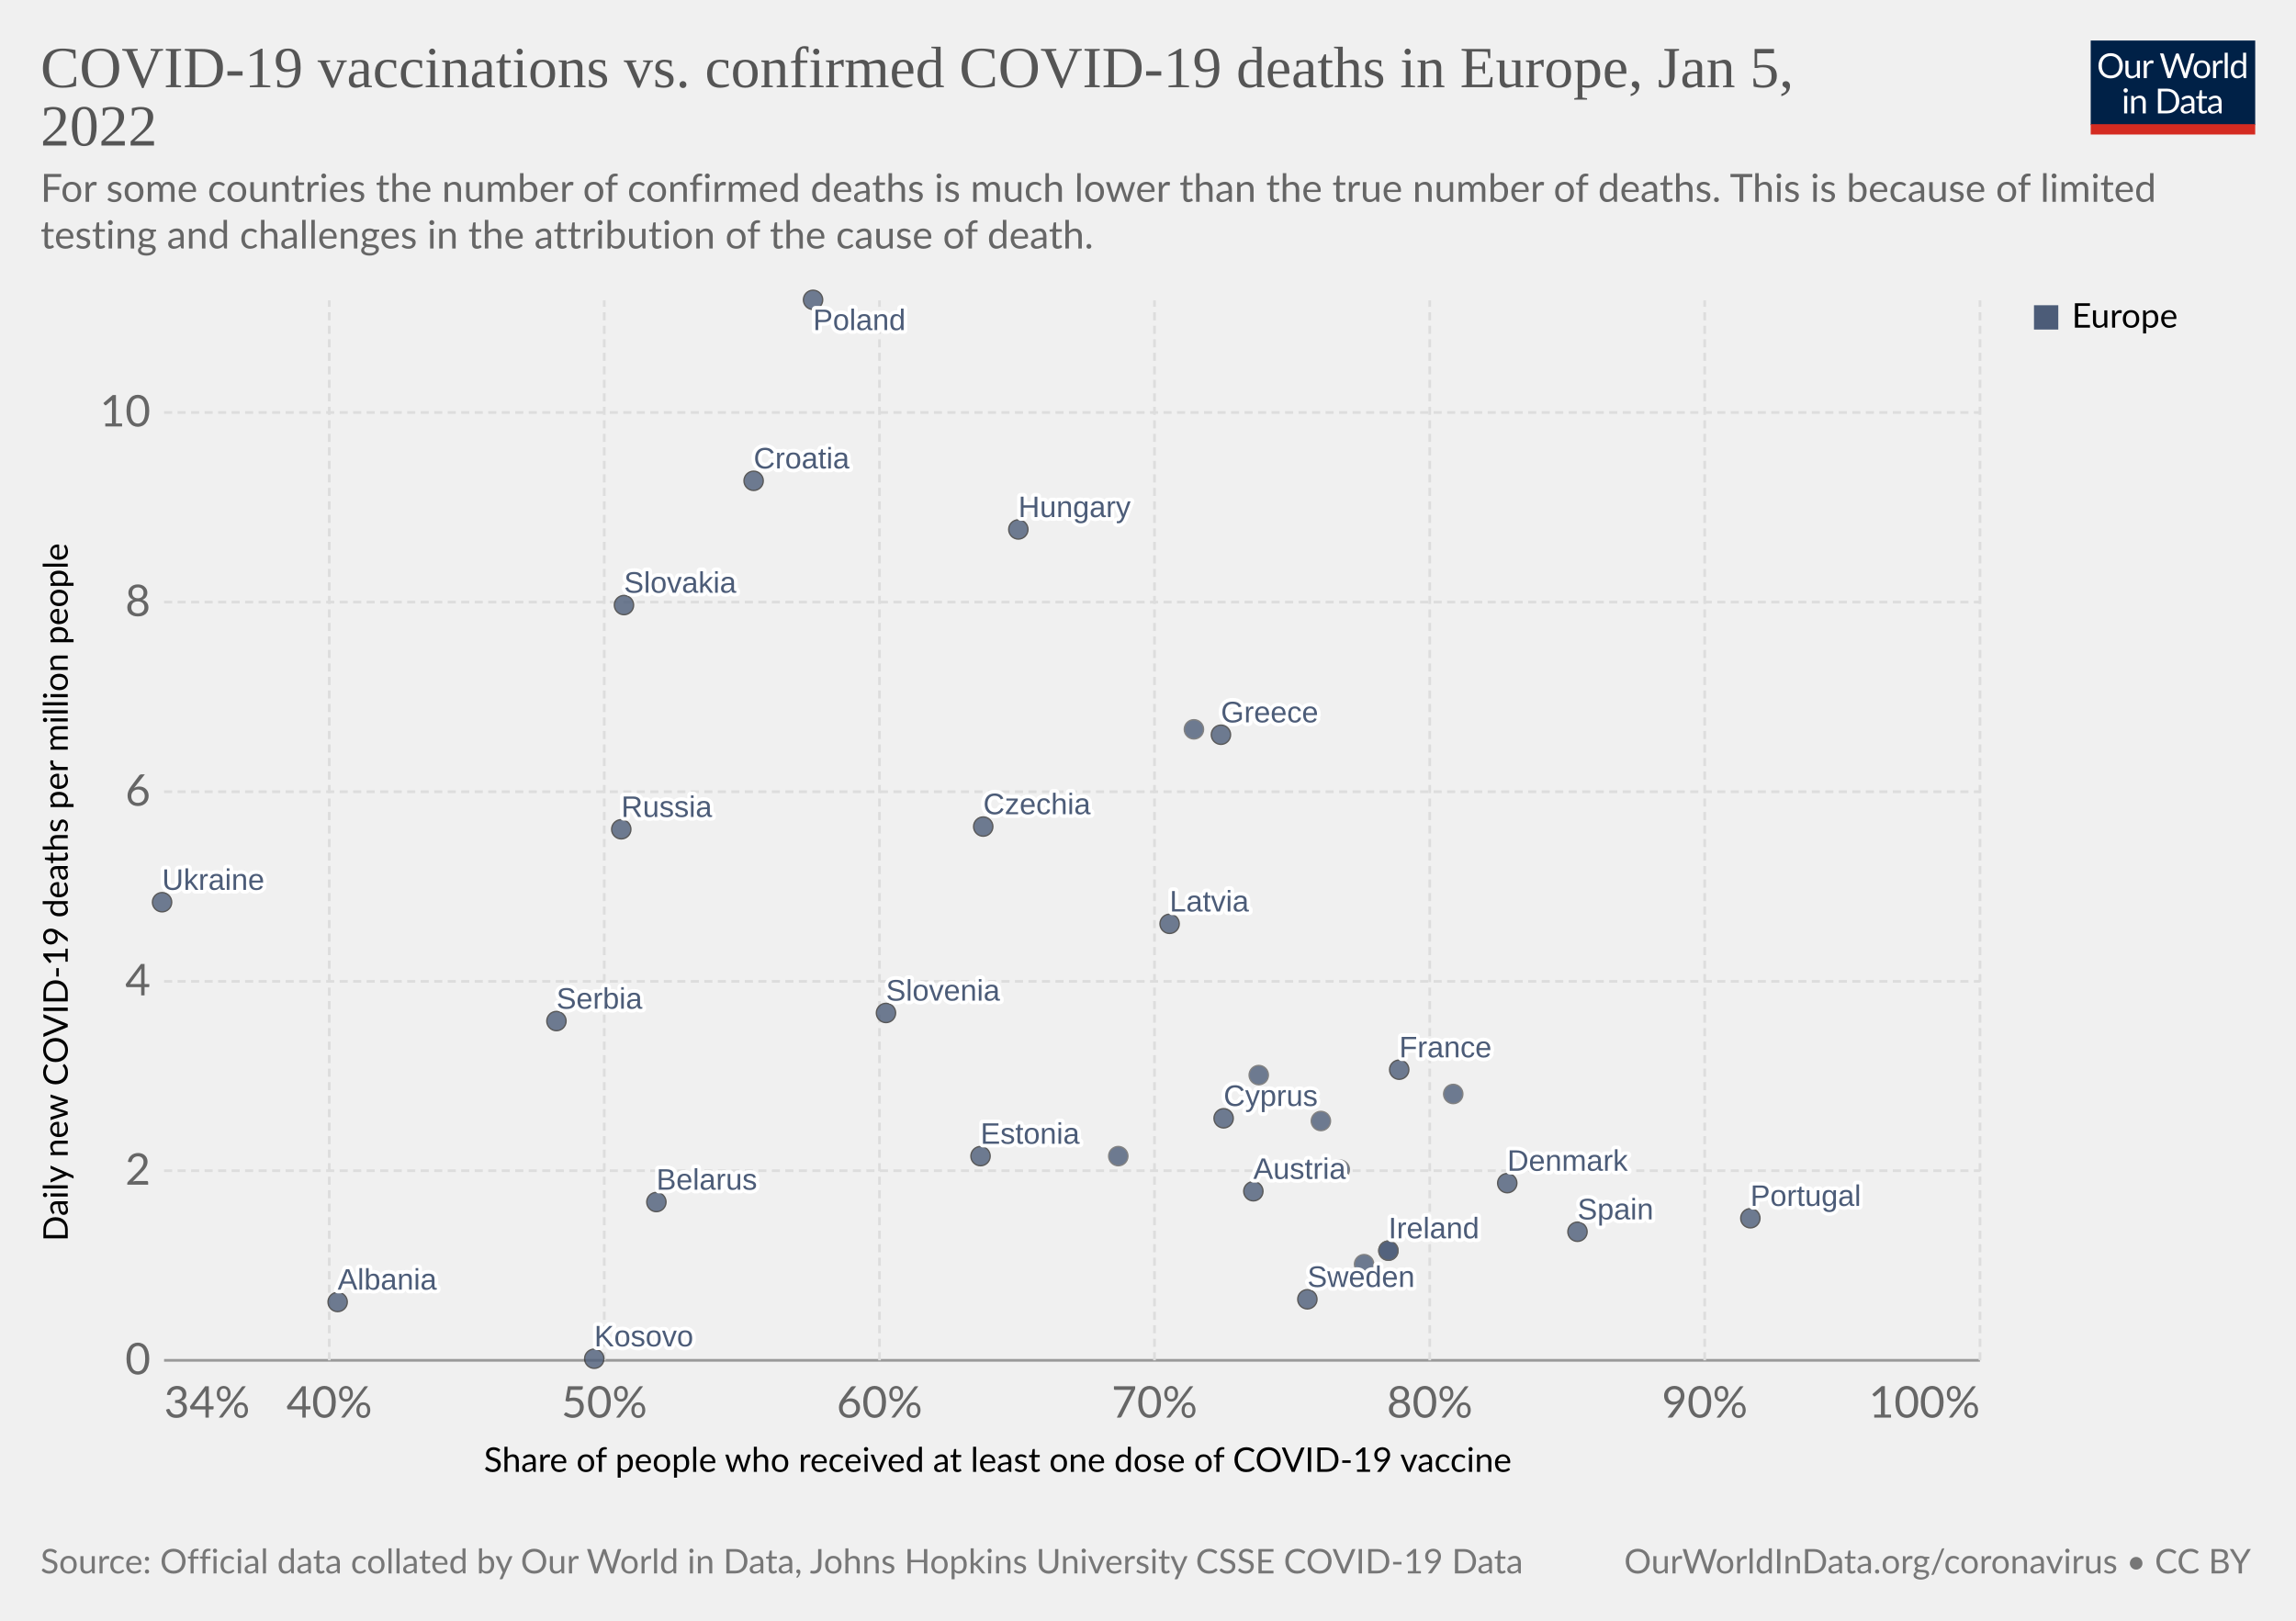
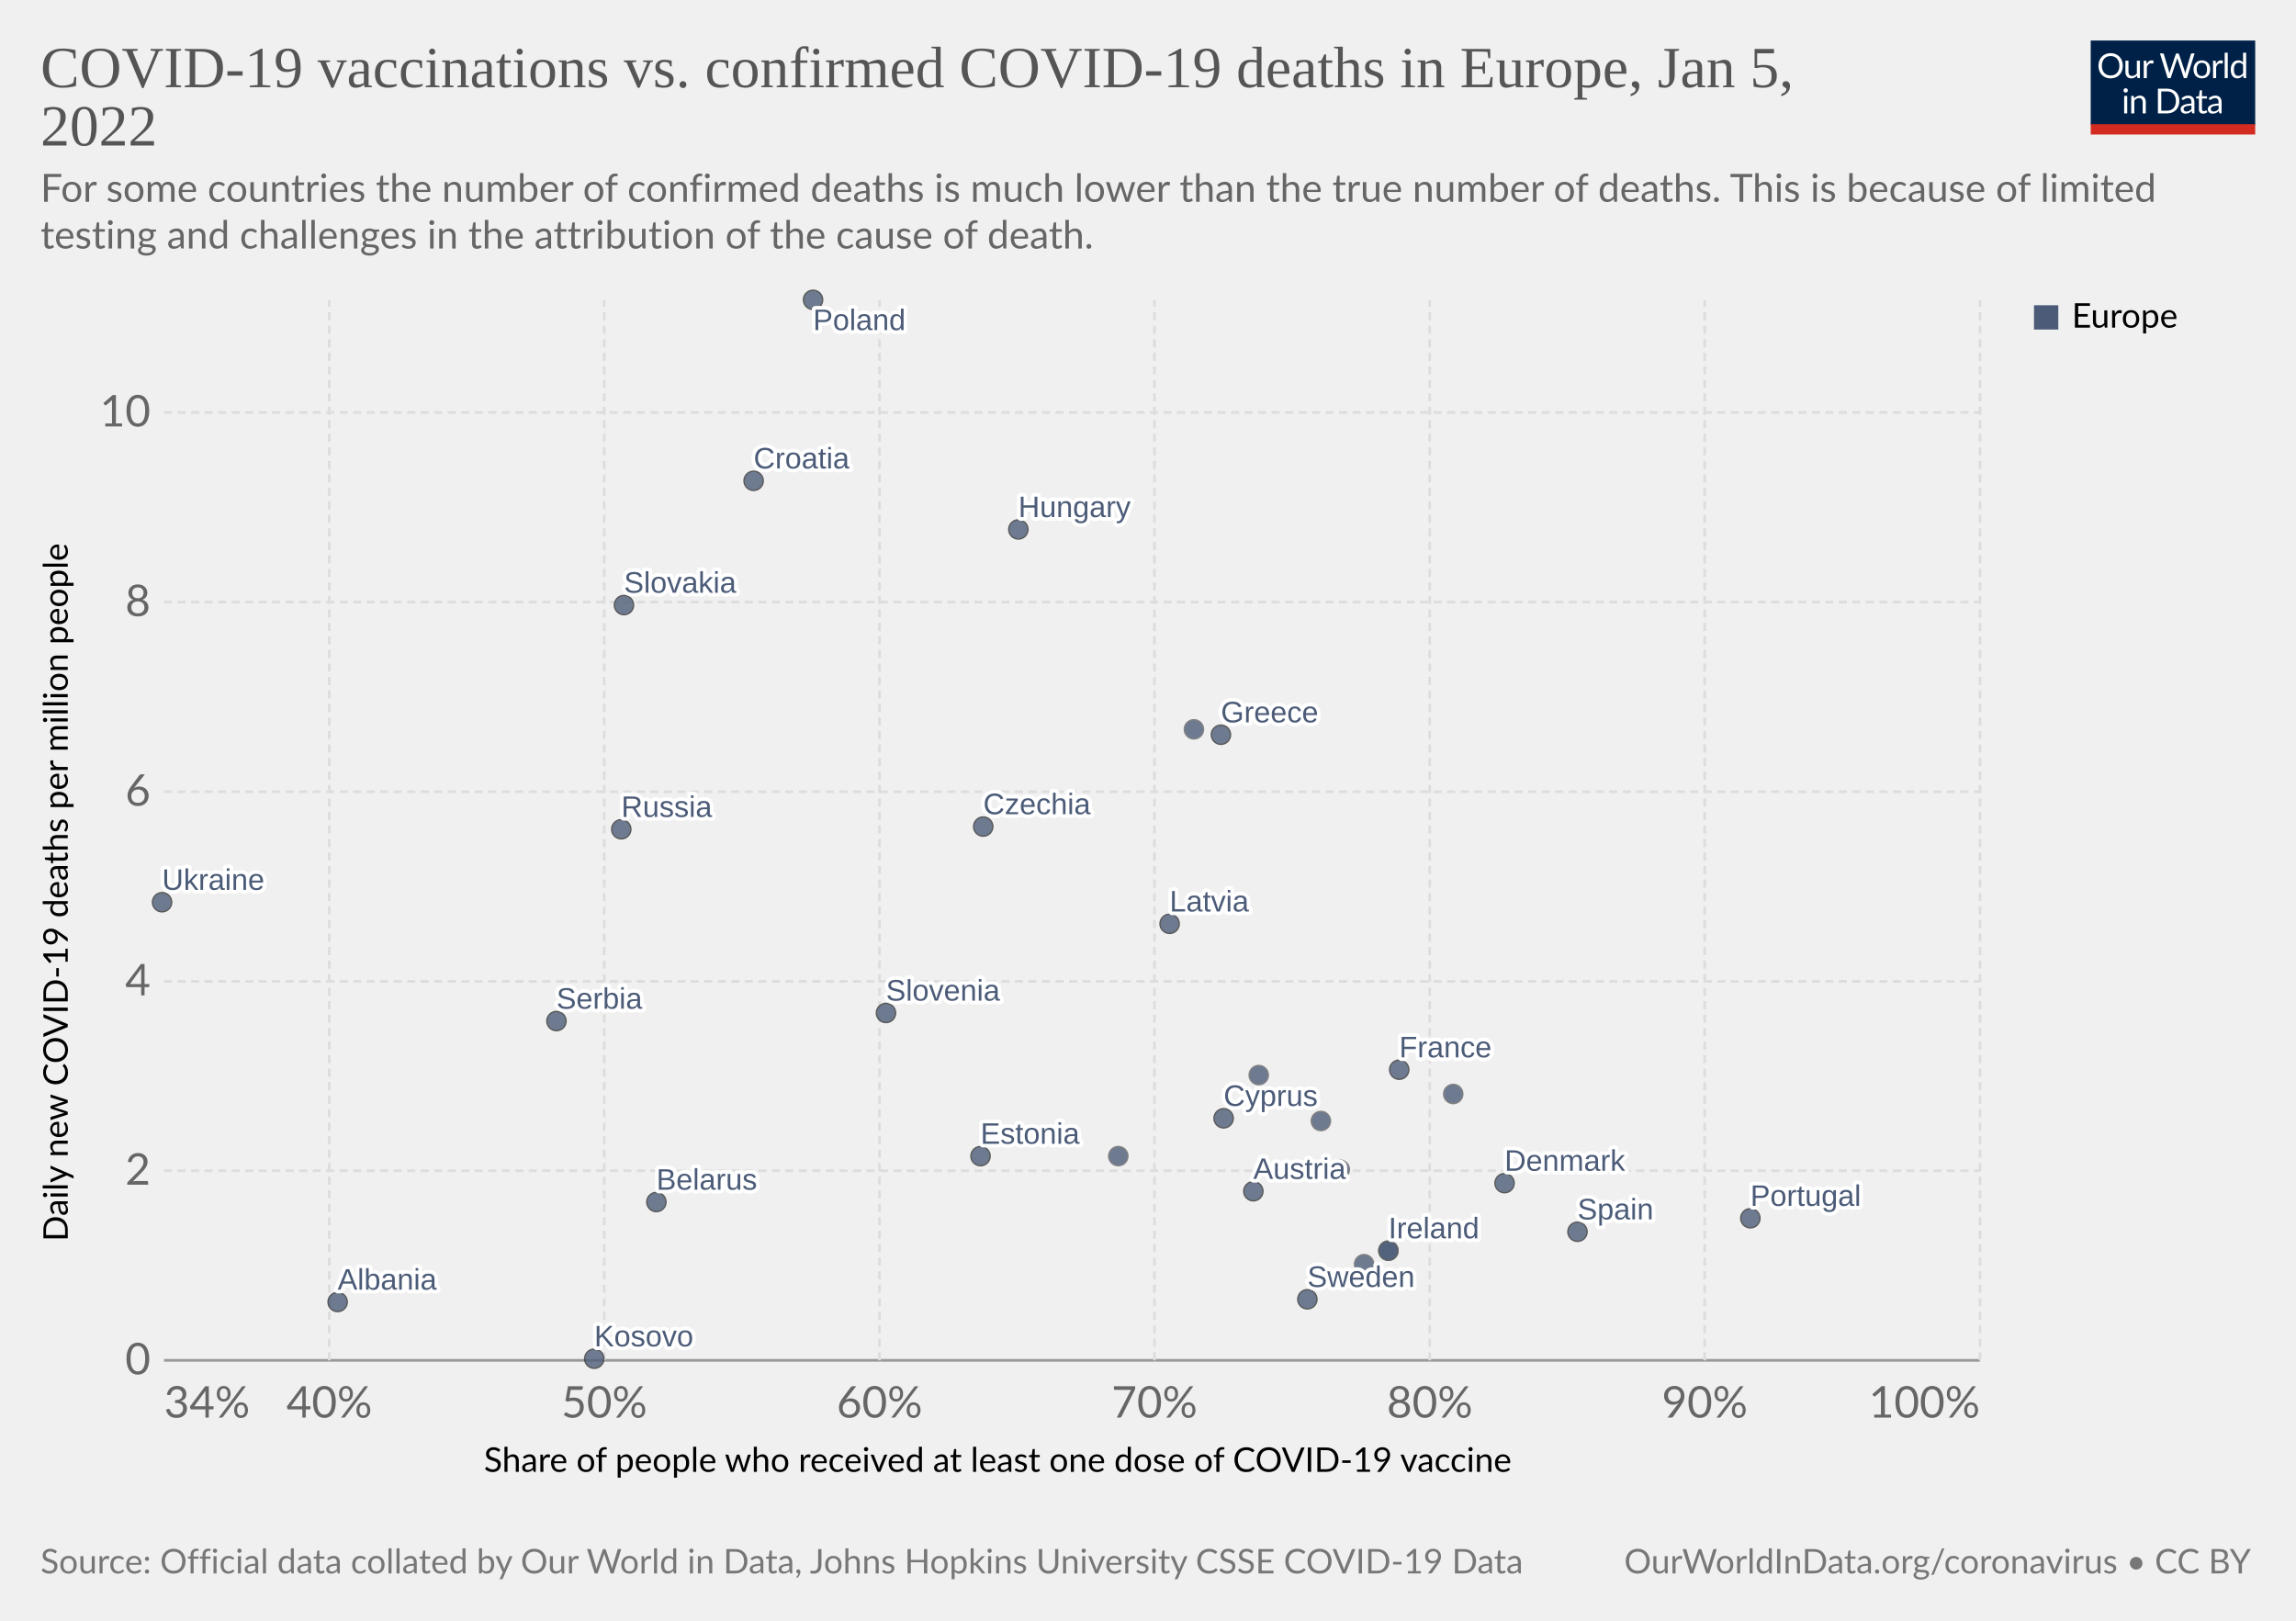
<svg xmlns="http://www.w3.org/2000/svg" version="1.1" style="font-family:Lato,'Helvetica Neue',Helvetica,Arial,sans-serif;font-size:18px;background-color:#fff;text-rendering:geometricPrecision;-webkit-font-smoothing:antialiased" width="850" height="600" viewBox="0 0 850 600">
  <g class="HeaderView">
    <g transform="matrix(.29 0 0 .29 774 15)">
      <svg className="owidLog" width="210" height="120" viewBox="0 0 210 120" fill="none">
        <g clip-path="url(#a)">
          <path d="M0 0h210v107.89H0V0z" fill="#002147" />
          <path d="M40.98 32.25c0 2.36-.38 4.53-1.12 6.51a14.26 14.26 0 0 1-8.1 8.4c-1.9.78-4.02 1.17-6.34 1.17a16.6 16.6 0 0 1-6.33-1.17 14.31 14.31 0 0 1-8.08-8.4 18.29 18.29 0 0 1-1.12-6.51c0-2.36.38-4.53 1.12-6.5.75-1.97 1.8-3.67 3.17-5.1a14.32 14.32 0 0 1 4.9-3.34c1.92-.8 4.03-1.19 6.34-1.19 2.32 0 4.43.4 6.34 1.19 1.92.8 3.56 1.9 4.93 3.34a14.87 14.87 0 0 1 3.17 5.1 18.1 18.1 0 0 1 1.12 6.5zm-4.38 0c0-1.94-.26-3.68-.8-5.22a10.91 10.91 0 0 0-2.24-3.89 9.68 9.68 0 0 0-3.52-2.46 11.95 11.95 0 0 0-4.62-.86c-1.68 0-3.21.28-4.6.86a9.88 9.88 0 0 0-3.54 2.46 10.91 10.91 0 0 0-2.24 3.9c-.53 1.53-.8 3.27-.8 5.2 0 1.94.27 3.68.8 5.22a11.17 11.17 0 0 0 2.24 3.9 10.01 10.01 0 0 0 3.55 2.44c1.38.56 2.9.83 4.6.83s3.24-.27 4.61-.83a9.8 9.8 0 0 0 3.52-2.44 11.17 11.17 0 0 0 2.25-3.9c.53-1.54.8-3.28.8-5.21zm26.22-6.54V48H60.5c-.56 0-.9-.27-1.05-.81l-.31-2.4a12.45 12.45 0 0 1-3.26 2.6c-1.2.64-2.58.96-4.13.96-1.22 0-2.3-.2-3.24-.6a6.52 6.52 0 0 1-2.33-1.7 7.37 7.37 0 0 1-1.43-2.67c-.3-1.04-.46-2.2-.46-3.45V25.7h3.91v14.22c0 1.68.38 2.99 1.15 3.91.77.93 1.96 1.39 3.54 1.39 1.16 0 2.24-.27 3.23-.82a10.42 10.42 0 0 0 2.8-2.28V25.7h3.91zm8.61 4.47a9.94 9.94 0 0 1 2.6-3.56 5.64 5.64 0 0 1 3.76-1.3c.47 0 .92.05 1.34.15.44.1.83.27 1.17.49l-.3 2.92c-.09.37-.3.55-.66.55-.2 0-.5-.04-.9-.13a6.21 6.21 0 0 0-3.24.18 4.23 4.23 0 0 0-1.47.92c-.42.4-.81.9-1.17 1.5-.33.58-.64 1.26-.92 2.02V48H67.7V25.71h2.25c.42 0 .72.08.88.25.16.16.27.44.33.83l.26 3.39zm61.16-13.7L122.75 48h-3.82l-7.99-24.05a21.95 21.95 0 0 1-.42-1.58 38.36 38.36 0 0 1-.44 1.58L102.05 48h-3.83L88.4 16.47h3.54c.38 0 .7.1.95.29.26.2.43.43.5.73l6.52 21.9.28 1.28.29 1.46.3-1.46.38-1.27 7.41-21.91c.1-.25.26-.48.51-.69.27-.22.58-.33.95-.33h1.23c.38 0 .69.1.92.29a1.77 1.77 0 0 1 .53.73l7.4 21.9a28.4 28.4 0 0 1 .68 2.62 29.52 29.52 0 0 1 .52-2.61l6.54-21.91a1.31 1.31 0 0 1 .48-.7c.27-.21.58-.32.95-.32h3.32zm9.35 8.88c1.63 0 3.1.27 4.4.82a9.43 9.43 0 0 1 5.46 5.94c.5 1.4.74 2.98.74 4.73 0 1.76-.25 3.34-.74 4.75a9.43 9.43 0 0 1-5.46 5.92c-1.3.52-2.77.79-4.4.79-1.64 0-3.12-.27-4.44-.8a9.42 9.42 0 0 1-3.35-2.3c-.92-1-1.63-2.2-2.13-3.61-.49-1.41-.73-3-.73-4.75s.24-3.33.73-4.73c.5-1.43 1.2-2.64 2.13-3.63a9.4 9.4 0 0 1 3.35-2.31c1.32-.55 2.8-.82 4.44-.82zm0 19.89c2.2 0 3.84-.73 4.93-2.2 1.08-1.48 1.63-3.54 1.63-6.18 0-2.66-.55-4.72-1.63-6.2-1.09-1.49-2.73-2.23-4.93-2.23-1.12 0-2.09.2-2.93.57a5.71 5.71 0 0 0-2.06 1.65 7.5 7.5 0 0 0-1.24 2.67c-.26 1.04-.4 2.22-.4 3.54 0 2.64.55 4.7 1.64 6.18 1.1 1.47 2.76 2.2 4.99 2.2zm17.97-15.07a9.94 9.94 0 0 1 2.6-3.56 5.64 5.64 0 0 1 3.76-1.3c.47 0 .91.05 1.34.15.44.1.83.27 1.16.49l-.28 2.92c-.09.37-.31.55-.66.55-.2 0-.5-.04-.9-.13a6.2 6.2 0 0 0-3.24.18 4.23 4.23 0 0 0-1.47.92c-.43.4-.82.9-1.17 1.5a13.1 13.1 0 0 0-.92 2.02V48h-3.94V25.71h2.24c.43 0 .72.08.88.25.17.16.28.44.33.83l.27 3.39zm15.04-14.59V48h-3.92V15.6h3.92zm19.55 15.43a6.22 6.22 0 0 0-2.38-2.05 6.7 6.7 0 0 0-2.86-.6c-2.07 0-3.66.75-4.77 2.23-1.12 1.48-1.68 3.6-1.68 6.33 0 1.46.13 2.7.38 3.74a7.29 7.29 0 0 0 1.1 2.56 4.35 4.35 0 0 0 1.78 1.45c.7.3 1.5.46 2.4.46 1.29 0 2.41-.3 3.36-.88a9.6 9.6 0 0 0 2.67-2.49V31.02zm3.91-15.43V48h-2.33c-.56 0-.9-.27-1.06-.81l-.35-2.71a12.13 12.13 0 0 1-3.25 2.77 8.28 8.28 0 0 1-4.23 1.06 7.31 7.31 0 0 1-6.14-2.9c-.73-.96-1.3-2.15-1.69-3.57a18.35 18.35 0 0 1 .07-9.48 11.29 11.29 0 0 1 1.89-3.7 8.7 8.7 0 0 1 7.06-3.34 7.96 7.96 0 0 1 6.12 2.62V15.59h3.91zM46.61 70.71V93H42.7V70.71h3.91zm.84-7c0 .39-.08.75-.24 1.09a2.81 2.81 0 0 1-1.52 1.47 2.67 2.67 0 0 1-2.16 0 2.9 2.9 0 0 1-1.45-1.47 2.67 2.67 0 0 1 0-2.16c.15-.35.35-.65.6-.9.25-.27.53-.47.85-.62a2.67 2.67 0 0 1 2.16 0c.35.15.65.35.9.62.27.25.47.55.62.9.16.34.24.7.24 1.08zm7.97 10.24c.49-.54 1-1.04 1.54-1.48a9.85 9.85 0 0 1 3.66-1.84 8.96 8.96 0 0 1 5.43.35c.94.4 1.72.97 2.33 1.71a7.36 7.36 0 0 1 1.43 2.67c.32 1.04.49 2.19.49 3.45V93h-3.94V78.81c0-1.69-.4-3-1.17-3.92-.76-.93-1.93-1.4-3.5-1.4a6.6 6.6 0 0 0-3.25.83c-1 .56-1.92 1.31-2.77 2.27V93h-3.94V70.71h2.35c.56 0 .9.28 1.04.82l.3 2.42zm57.7 3.3c0 2.36-.37 4.5-1.11 6.44a14.3 14.3 0 0 1-3.17 4.98 14.1 14.1 0 0 1-4.93 3.2c-1.9.76-4.02 1.13-6.33 1.13H85.8V61.47h11.77c2.31 0 4.42.39 6.33 1.15a13.8 13.8 0 0 1 8.1 8.18 17.75 17.75 0 0 1 1.12 6.45zm-4.37 0c0-1.94-.26-3.67-.8-5.2a10.94 10.94 0 0 0-2.23-3.87 9.57 9.57 0 0 0-3.53-2.42 12.23 12.23 0 0 0-4.61-.83h-7.5v24.62h7.5c1.7 0 3.24-.28 4.61-.84a9.7 9.7 0 0 0 3.53-2.4 10.94 10.94 0 0 0 2.24-3.87c.53-1.53.8-3.26.8-5.2zm19.8 5.72c-1.8.06-3.34.2-4.62.44-1.26.22-2.3.51-3.1.88-.8.36-1.37.8-1.74 1.3-.35.5-.53 1.05-.53 1.67 0 .58.1 1.1.3 1.52a3 3 0 0 0 .76 1.05c.34.27.73.46 1.17.6a6.13 6.13 0 0 0 1.45.17 7.28 7.28 0 0 0 3.5-.81 11.95 11.95 0 0 0 2.82-2.2v-4.62zm-12.65-9.11a12.73 12.73 0 0 1 3.98-2.66c1.43-.59 3-.88 4.73-.88 1.25 0 2.36.2 3.33.61a6.81 6.81 0 0 1 3.94 4.38c.33 1.04.5 2.19.5 3.43V93h-1.74a1.8 1.8 0 0 1-.88-.18c-.2-.13-.36-.38-.48-.74l-.44-2.12-1.72 1.46a9.48 9.48 0 0 1-3.74 1.7c-.69.15-1.46.23-2.3.23-.87 0-1.69-.12-2.45-.35a5.34 5.34 0 0 1-3.34-2.93 6.64 6.64 0 0 1-.49-2.64c0-.88.25-1.72.73-2.53a6.33 6.33 0 0 1 2.35-2.17c1.09-.63 2.5-1.15 4.25-1.54 1.75-.41 3.89-.65 6.42-.7v-1.75c0-1.73-.37-3.03-1.12-3.91-.75-.9-1.84-1.34-3.28-1.34-.97 0-1.78.12-2.44.37-.64.23-1.2.5-1.7.81l-1.23.82c-.33.23-.67.35-1 .35-.27 0-.5-.07-.69-.2a2.1 2.1 0 0 1-.48-.53l-.7-1.25zm27.67 19.5c-1.76 0-3.12-.5-4.07-1.48-.94-.98-1.41-2.4-1.41-4.25V74h-2.68a.9.9 0 0 1-.6-.2c-.16-.14-.24-.36-.24-.66v-1.56l3.65-.46.9-6.89a.9.9 0 0 1 .29-.52.88.88 0 0 1 .62-.22H142v7.67h6.44V74H142v13.38c0 .94.22 1.63.68 2.09.45.45 1.04.68 1.76.68a3.21 3.21 0 0 0 1.85-.53l.55-.35c.16-.12.3-.18.41-.18.2 0 .4.13.55.38l1.15 1.87a7.45 7.45 0 0 1-2.44 1.5 8.53 8.53 0 0 1-2.95.52zm19.68-10.4c-1.8.07-3.34.21-4.62.45-1.26.22-2.3.51-3.1.88-.8.36-1.37.8-1.74 1.3-.35.5-.53 1.05-.53 1.67 0 .58.1 1.1.3 1.52a2.9 2.9 0 0 0 .76 1.05c.34.27.73.46 1.17.6a6.13 6.13 0 0 0 1.45.17 7.3 7.3 0 0 0 3.5-.81 12.04 12.04 0 0 0 2.82-2.2v-4.62zm-12.65-9.1a12.72 12.72 0 0 1 3.99-2.66c1.42-.59 3-.88 4.72-.88 1.25 0 2.36.2 3.33.61a6.81 6.81 0 0 1 3.94 4.38c.33 1.04.5 2.19.5 3.43V93h-1.74a1.8 1.8 0 0 1-.88-.18c-.2-.13-.36-.38-.48-.74l-.44-2.12-1.72 1.46a9.48 9.48 0 0 1-3.74 1.7c-.69.15-1.46.23-2.3.23-.87 0-1.69-.12-2.45-.35a5.33 5.33 0 0 1-3.34-2.93 6.62 6.62 0 0 1-.49-2.64c0-.88.25-1.72.73-2.53a6.33 6.33 0 0 1 2.35-2.17c1.09-.63 2.5-1.15 4.25-1.54a31.2 31.2 0 0 1 6.42-.7v-1.75c0-1.73-.37-3.03-1.12-3.91-.75-.9-1.84-1.34-3.28-1.34-.97 0-1.78.12-2.44.37-.64.23-1.2.5-1.7.81l-1.22.82c-.34.23-.68.35-1.02.35-.26 0-.49-.07-.68-.2a1.88 1.88 0 0 1-.48-.53l-.7-1.25zM40.98 32.25c0 2.36-.38 4.53-1.12 6.51a14.26 14.26 0 0 1-8.1 8.4c-1.9.78-4.02 1.17-6.34 1.17a16.6 16.6 0 0 1-6.33-1.17 14.31 14.31 0 0 1-8.08-8.4 18.29 18.29 0 0 1-1.12-6.51c0-2.36.38-4.53 1.12-6.5.75-1.97 1.8-3.67 3.17-5.1a14.32 14.32 0 0 1 4.9-3.34c1.92-.8 4.03-1.19 6.34-1.19 2.32 0 4.43.4 6.34 1.19 1.92.8 3.56 1.9 4.93 3.34a14.87 14.87 0 0 1 3.17 5.1 18.1 18.1 0 0 1 1.12 6.5zm-4.38 0c0-1.94-.26-3.68-.8-5.22a10.91 10.91 0 0 0-2.24-3.89 9.68 9.68 0 0 0-3.52-2.46 11.95 11.95 0 0 0-4.62-.86c-1.68 0-3.21.28-4.6.86a9.88 9.88 0 0 0-3.54 2.46 10.91 10.91 0 0 0-2.24 3.9c-.53 1.53-.8 3.27-.8 5.2 0 1.94.27 3.68.8 5.22a11.17 11.17 0 0 0 2.24 3.9 10.01 10.01 0 0 0 3.55 2.44c1.38.56 2.9.83 4.6.83s3.24-.27 4.61-.83a9.8 9.8 0 0 0 3.52-2.44 11.17 11.17 0 0 0 2.25-3.9c.53-1.54.8-3.28.8-5.21zm26.22-6.54V48H60.5c-.56 0-.9-.27-1.05-.81l-.31-2.4a12.45 12.45 0 0 1-3.26 2.6c-1.2.64-2.58.96-4.13.96-1.22 0-2.3-.2-3.24-.6a6.52 6.52 0 0 1-2.33-1.7 7.37 7.37 0 0 1-1.43-2.67c-.3-1.04-.46-2.2-.46-3.45V25.7h3.91v14.22c0 1.68.38 2.99 1.15 3.91.77.93 1.96 1.39 3.54 1.39 1.16 0 2.24-.27 3.23-.82a10.42 10.42 0 0 0 2.8-2.28V25.7h3.91zm8.61 4.47a9.94 9.94 0 0 1 2.6-3.56 5.64 5.64 0 0 1 3.76-1.3c.47 0 .92.05 1.34.15.44.1.83.27 1.17.49l-.3 2.92c-.09.37-.3.55-.66.55-.2 0-.5-.04-.9-.13a6.21 6.21 0 0 0-3.24.18 4.23 4.23 0 0 0-1.47.92c-.42.4-.81.9-1.17 1.5-.33.58-.64 1.26-.92 2.02V48H67.7V25.71h2.25c.42 0 .72.08.88.25.16.16.27.44.33.83l.26 3.39zm61.16-13.7L122.75 48h-3.82l-7.99-24.05a21.95 21.95 0 0 1-.42-1.58 38.36 38.36 0 0 1-.44 1.58L102.05 48h-3.83L88.4 16.47h3.54c.38 0 .7.1.95.29.26.2.43.43.5.73l6.52 21.9.28 1.28.29 1.46.3-1.46.38-1.27 7.41-21.91c.1-.25.26-.48.51-.69.27-.22.58-.33.95-.33h1.23c.38 0 .69.1.92.29a1.77 1.77 0 0 1 .53.73l7.4 21.9a28.4 28.4 0 0 1 .68 2.62 29.52 29.52 0 0 1 .52-2.61l6.54-21.91a1.31 1.31 0 0 1 .48-.7c.27-.21.58-.32.95-.32h3.32zm9.35 8.88c1.63 0 3.1.27 4.4.82a9.43 9.43 0 0 1 5.46 5.94c.5 1.4.74 2.98.74 4.73 0 1.76-.25 3.34-.74 4.75a9.43 9.43 0 0 1-5.46 5.92c-1.3.52-2.77.79-4.4.79-1.64 0-3.12-.27-4.44-.8a9.42 9.42 0 0 1-3.35-2.3c-.92-1-1.63-2.2-2.13-3.61-.49-1.41-.73-3-.73-4.75s.24-3.33.73-4.73c.5-1.43 1.2-2.64 2.13-3.63a9.4 9.4 0 0 1 3.35-2.31c1.32-.55 2.8-.82 4.44-.82zm0 19.89c2.2 0 3.84-.73 4.93-2.2 1.08-1.48 1.63-3.54 1.63-6.18 0-2.66-.55-4.72-1.63-6.2-1.09-1.49-2.73-2.23-4.93-2.23-1.12 0-2.09.2-2.93.57a5.71 5.71 0 0 0-2.06 1.65 7.5 7.5 0 0 0-1.24 2.67c-.26 1.04-.4 2.22-.4 3.54 0 2.64.55 4.7 1.64 6.18 1.1 1.47 2.76 2.2 4.99 2.2zm17.97-15.07a9.94 9.94 0 0 1 2.6-3.56 5.64 5.64 0 0 1 3.76-1.3c.47 0 .91.05 1.34.15.44.1.83.27 1.16.49l-.28 2.92c-.09.37-.31.55-.66.55-.2 0-.5-.04-.9-.13a6.2 6.2 0 0 0-3.24.18 4.23 4.23 0 0 0-1.47.92c-.43.4-.82.9-1.17 1.5a13.1 13.1 0 0 0-.92 2.02V48h-3.94V25.71h2.24c.43 0 .72.08.88.25.17.16.28.44.33.83l.27 3.39zm15.04-14.59V48h-3.92V15.6h3.92zm19.55 15.43a6.22 6.22 0 0 0-2.38-2.05 6.7 6.7 0 0 0-2.86-.6c-2.07 0-3.66.75-4.77 2.23-1.12 1.48-1.68 3.6-1.68 6.33 0 1.46.13 2.7.38 3.74a7.29 7.29 0 0 0 1.1 2.56 4.35 4.35 0 0 0 1.78 1.45c.7.3 1.5.46 2.4.46 1.29 0 2.41-.3 3.36-.88a9.6 9.6 0 0 0 2.67-2.49V31.02zm3.91-15.43V48h-2.33c-.56 0-.9-.27-1.06-.81l-.35-2.71a12.13 12.13 0 0 1-3.25 2.77 8.28 8.28 0 0 1-4.23 1.06 7.31 7.31 0 0 1-6.14-2.9c-.73-.96-1.3-2.15-1.69-3.57a18.35 18.35 0 0 1 .07-9.48 11.29 11.29 0 0 1 1.89-3.7 8.7 8.7 0 0 1 7.06-3.34 7.96 7.96 0 0 1 6.12 2.62V15.59h3.91zM46.61 70.71V93H42.7V70.71h3.91zm.84-7c0 .39-.08.75-.24 1.09a2.81 2.81 0 0 1-1.52 1.47 2.67 2.67 0 0 1-2.16 0 2.9 2.9 0 0 1-1.45-1.47 2.67 2.67 0 0 1 0-2.16c.15-.35.35-.65.6-.9.25-.27.53-.47.85-.62a2.67 2.67 0 0 1 2.16 0c.35.15.65.35.9.62.27.25.47.55.62.9.16.34.24.7.24 1.08zm7.97 10.24c.49-.54 1-1.04 1.54-1.48a9.85 9.85 0 0 1 3.66-1.84 8.96 8.96 0 0 1 5.43.35c.94.4 1.72.97 2.33 1.71a7.36 7.36 0 0 1 1.43 2.67c.32 1.04.49 2.19.49 3.45V93h-3.94V78.81c0-1.69-.4-3-1.17-3.92-.76-.93-1.93-1.4-3.5-1.4a6.6 6.6 0 0 0-3.25.83c-1 .56-1.92 1.31-2.77 2.27V93h-3.94V70.71h2.35c.56 0 .9.28 1.04.82l.3 2.42zm57.7 3.3c0 2.36-.37 4.5-1.11 6.44a14.3 14.3 0 0 1-3.17 4.98 14.1 14.1 0 0 1-4.93 3.2c-1.9.76-4.02 1.13-6.33 1.13H85.8V61.47h11.77c2.31 0 4.42.39 6.33 1.15a13.8 13.8 0 0 1 8.1 8.18 17.75 17.75 0 0 1 1.12 6.45zm-4.37 0c0-1.94-.26-3.67-.8-5.2a10.94 10.94 0 0 0-2.23-3.87 9.57 9.57 0 0 0-3.53-2.42 12.23 12.23 0 0 0-4.61-.83h-7.5v24.62h7.5c1.7 0 3.24-.28 4.61-.84a9.7 9.7 0 0 0 3.53-2.4 10.94 10.94 0 0 0 2.24-3.87c.53-1.53.8-3.26.8-5.2zm19.8 5.72c-1.8.06-3.34.2-4.62.44-1.26.22-2.3.51-3.1.88-.8.36-1.37.8-1.74 1.3-.35.5-.53 1.05-.53 1.67 0 .58.1 1.1.3 1.52a3 3 0 0 0 .76 1.05c.34.27.73.46 1.17.6a6.13 6.13 0 0 0 1.45.17 7.28 7.28 0 0 0 3.5-.81 11.95 11.95 0 0 0 2.82-2.2v-4.62zm-12.65-9.11a12.73 12.73 0 0 1 3.98-2.66c1.43-.59 3-.88 4.73-.88 1.25 0 2.36.2 3.33.61a6.81 6.81 0 0 1 3.94 4.38c.33 1.04.5 2.19.5 3.43V93h-1.74a1.8 1.8 0 0 1-.88-.18c-.2-.13-.36-.38-.48-.74l-.44-2.12-1.72 1.46a9.48 9.48 0 0 1-3.74 1.7c-.69.15-1.46.23-2.3.23-.87 0-1.69-.12-2.45-.35a5.34 5.34 0 0 1-3.34-2.93 6.64 6.64 0 0 1-.49-2.64c0-.88.25-1.72.73-2.53a6.33 6.33 0 0 1 2.35-2.17c1.09-.63 2.5-1.15 4.25-1.54 1.75-.41 3.89-.65 6.42-.7v-1.75c0-1.73-.37-3.03-1.12-3.91-.75-.9-1.84-1.34-3.28-1.34-.97 0-1.78.12-2.44.37-.64.23-1.2.5-1.7.81l-1.23.82c-.33.23-.67.35-1 .35-.27 0-.5-.07-.69-.2a2.1 2.1 0 0 1-.48-.53l-.7-1.25zm27.67 19.5c-1.76 0-3.12-.5-4.07-1.48-.94-.98-1.41-2.4-1.41-4.25V74h-2.68a.9.9 0 0 1-.6-.2c-.16-.14-.24-.36-.24-.66v-1.56l3.65-.46.9-6.89a.9.9 0 0 1 .29-.52.88.88 0 0 1 .62-.22H142v7.67h6.44V74H142v13.38c0 .94.22 1.63.68 2.09.45.45 1.04.68 1.76.68a3.21 3.21 0 0 0 1.85-.53l.55-.35c.16-.12.3-.18.41-.18.2 0 .4.13.55.38l1.15 1.87a7.45 7.45 0 0 1-2.44 1.5 8.53 8.53 0 0 1-2.95.52zm19.68-10.4c-1.8.07-3.34.21-4.62.45-1.26.22-2.3.51-3.1.88-.8.36-1.37.8-1.74 1.3-.35.5-.53 1.05-.53 1.67 0 .58.1 1.1.3 1.52a2.9 2.9 0 0 0 .76 1.05c.34.27.73.46 1.17.6a6.13 6.13 0 0 0 1.45.17 7.3 7.3 0 0 0 3.5-.81 12.04 12.04 0 0 0 2.82-2.2v-4.62zm-12.65-9.1a12.72 12.72 0 0 1 3.99-2.66c1.42-.59 3-.88 4.72-.88 1.25 0 2.36.2 3.33.61a6.81 6.81 0 0 1 3.94 4.38c.33 1.04.5 2.19.5 3.43V93h-1.74a1.8 1.8 0 0 1-.88-.18c-.2-.13-.36-.38-.48-.74l-.44-2.12-1.72 1.46a9.48 9.48 0 0 1-3.74 1.7c-.69.15-1.46.23-2.3.23-.87 0-1.69-.12-2.45-.35a5.33 5.33 0 0 1-3.34-2.93 6.62 6.62 0 0 1-.49-2.64c0-.88.25-1.72.73-2.53a6.33 6.33 0 0 1 2.35-2.17c1.09-.63 2.5-1.15 4.25-1.54a31.2 31.2 0 0 1 6.42-.7v-1.75c0-1.73-.37-3.03-1.12-3.91-.75-.9-1.84-1.34-3.28-1.34-.97 0-1.78.12-2.44.37-.64.23-1.2.5-1.7.81l-1.22.82c-.34.23-.68.35-1.02.35-.26 0-.49-.07-.68-.2a1.88 1.88 0 0 1-.48-.53l-.7-1.25zM40.98 32.25c0 2.36-.38 4.53-1.12 6.51a14.26 14.26 0 0 1-8.1 8.4c-1.9.78-4.02 1.17-6.34 1.17a16.6 16.6 0 0 1-6.33-1.17 14.31 14.31 0 0 1-8.08-8.4 18.29 18.29 0 0 1-1.12-6.51c0-2.36.38-4.53 1.12-6.5.75-1.97 1.8-3.67 3.17-5.1a14.32 14.32 0 0 1 4.9-3.34c1.92-.8 4.03-1.19 6.34-1.19 2.32 0 4.43.4 6.34 1.19 1.92.8 3.56 1.9 4.93 3.34a14.87 14.87 0 0 1 3.17 5.1 18.1 18.1 0 0 1 1.12 6.5zm-4.38 0c0-1.94-.26-3.68-.8-5.22a10.91 10.91 0 0 0-2.24-3.89 9.68 9.68 0 0 0-3.52-2.46 11.95 11.95 0 0 0-4.62-.86c-1.68 0-3.21.28-4.6.86a9.88 9.88 0 0 0-3.54 2.46 10.91 10.91 0 0 0-2.24 3.9c-.53 1.53-.8 3.27-.8 5.2 0 1.94.27 3.68.8 5.22a11.17 11.17 0 0 0 2.24 3.9 10.01 10.01 0 0 0 3.55 2.44c1.38.56 2.9.83 4.6.83s3.24-.27 4.61-.83a9.8 9.8 0 0 0 3.52-2.44 11.17 11.17 0 0 0 2.25-3.9c.53-1.54.8-3.28.8-5.21zm26.22-6.54V48H60.5c-.56 0-.9-.27-1.05-.81l-.31-2.4a12.45 12.45 0 0 1-3.26 2.6c-1.2.64-2.58.96-4.13.96-1.22 0-2.3-.2-3.24-.6a6.52 6.52 0 0 1-2.33-1.7 7.37 7.37 0 0 1-1.43-2.67c-.3-1.04-.46-2.2-.46-3.45V25.7h3.91v14.22c0 1.68.38 2.99 1.15 3.91.77.93 1.96 1.39 3.54 1.39 1.16 0 2.24-.27 3.23-.82a10.42 10.42 0 0 0 2.8-2.28V25.7h3.91zm8.61 4.47a9.94 9.94 0 0 1 2.6-3.56 5.64 5.64 0 0 1 3.76-1.3c.47 0 .92.05 1.34.15.44.1.83.27 1.17.49l-.3 2.92c-.09.37-.3.55-.66.55-.2 0-.5-.04-.9-.13a6.21 6.21 0 0 0-3.24.18 4.23 4.23 0 0 0-1.47.92c-.42.4-.81.9-1.17 1.5-.33.58-.64 1.26-.92 2.02V48H67.7V25.71h2.25c.42 0 .72.08.88.25.16.16.27.44.33.83l.26 3.39zm61.16-13.7L122.75 48h-3.82l-7.99-24.05a21.95 21.95 0 0 1-.42-1.58 38.36 38.36 0 0 1-.44 1.58L102.05 48h-3.83L88.4 16.47h3.54c.38 0 .7.1.95.29.26.2.43.43.5.73l6.52 21.9.28 1.28.29 1.46.3-1.46.38-1.27 7.41-21.91c.1-.25.26-.48.51-.69.27-.22.58-.33.95-.33h1.23c.38 0 .69.1.92.29a1.77 1.77 0 0 1 .53.73l7.4 21.9a28.4 28.4 0 0 1 .68 2.62 29.52 29.52 0 0 1 .52-2.61l6.54-21.91a1.31 1.31 0 0 1 .48-.7c.27-.21.58-.32.95-.32h3.32zm9.35 8.88c1.63 0 3.1.27 4.4.82a9.43 9.43 0 0 1 5.46 5.94c.5 1.4.74 2.98.74 4.73 0 1.76-.25 3.34-.74 4.75a9.43 9.43 0 0 1-5.46 5.92c-1.3.52-2.77.79-4.4.79-1.64 0-3.12-.27-4.44-.8a9.42 9.42 0 0 1-3.35-2.3c-.92-1-1.63-2.2-2.13-3.61-.49-1.41-.73-3-.73-4.75s.24-3.33.73-4.73c.5-1.43 1.2-2.64 2.13-3.63a9.4 9.4 0 0 1 3.35-2.31c1.32-.55 2.8-.82 4.44-.82zm0 19.89c2.2 0 3.84-.73 4.93-2.2 1.08-1.48 1.63-3.54 1.63-6.18 0-2.66-.55-4.72-1.63-6.2-1.09-1.49-2.73-2.23-4.93-2.23-1.12 0-2.09.2-2.93.57a5.71 5.71 0 0 0-2.06 1.65 7.5 7.5 0 0 0-1.24 2.67c-.26 1.04-.4 2.22-.4 3.54 0 2.64.55 4.7 1.64 6.18 1.1 1.47 2.76 2.2 4.99 2.2zm17.97-15.07a9.94 9.94 0 0 1 2.6-3.56 5.64 5.64 0 0 1 3.76-1.3c.47 0 .91.05 1.34.15.44.1.83.27 1.16.49l-.28 2.92c-.09.37-.31.55-.66.55-.2 0-.5-.04-.9-.13a6.2 6.2 0 0 0-3.24.18 4.23 4.23 0 0 0-1.47.92c-.43.4-.82.9-1.17 1.5a13.1 13.1 0 0 0-.92 2.02V48h-3.94V25.71h2.24c.43 0 .72.08.88.25.17.16.28.44.33.83l.27 3.39zm15.04-14.59V48h-3.92V15.6h3.92zm19.55 15.43a6.22 6.22 0 0 0-2.38-2.05 6.7 6.7 0 0 0-2.86-.6c-2.07 0-3.66.75-4.77 2.23-1.12 1.48-1.68 3.6-1.68 6.33 0 1.46.13 2.7.38 3.74a7.29 7.29 0 0 0 1.1 2.56 4.35 4.35 0 0 0 1.78 1.45c.7.3 1.5.46 2.4.46 1.29 0 2.41-.3 3.36-.88a9.6 9.6 0 0 0 2.67-2.49V31.02zm3.91-15.43V48h-2.33c-.56 0-.9-.27-1.06-.81l-.35-2.71a12.13 12.13 0 0 1-3.25 2.77 8.28 8.28 0 0 1-4.23 1.06 7.31 7.31 0 0 1-6.14-2.9c-.73-.96-1.3-2.15-1.69-3.57a18.35 18.35 0 0 1 .07-9.48 11.29 11.29 0 0 1 1.89-3.7 8.7 8.7 0 0 1 7.06-3.34 7.96 7.96 0 0 1 6.12 2.62V15.59h3.91zM46.61 70.71V93H42.7V70.71h3.91zm.84-7c0 .39-.08.75-.24 1.09a2.81 2.81 0 0 1-1.52 1.47 2.67 2.67 0 0 1-2.16 0 2.9 2.9 0 0 1-1.45-1.47 2.67 2.67 0 0 1 0-2.16c.15-.35.35-.65.6-.9.25-.27.53-.47.85-.62a2.67 2.67 0 0 1 2.16 0c.35.15.65.35.9.62.27.25.47.55.62.9.16.34.24.7.24 1.08zm7.97 10.24c.49-.54 1-1.04 1.54-1.48a9.85 9.85 0 0 1 3.66-1.84 8.96 8.96 0 0 1 5.43.35c.94.4 1.72.97 2.33 1.71a7.36 7.36 0 0 1 1.43 2.67c.32 1.04.49 2.19.49 3.45V93h-3.94V78.81c0-1.69-.4-3-1.17-3.92-.76-.93-1.93-1.4-3.5-1.4a6.6 6.6 0 0 0-3.25.83c-1 .56-1.92 1.31-2.77 2.27V93h-3.94V70.71h2.35c.56 0 .9.28 1.04.82l.3 2.42zm57.7 3.3c0 2.36-.37 4.5-1.11 6.44a14.3 14.3 0 0 1-3.17 4.98 14.1 14.1 0 0 1-4.93 3.2c-1.9.76-4.02 1.13-6.33 1.13H85.8V61.47h11.77c2.31 0 4.42.39 6.33 1.15a13.8 13.8 0 0 1 8.1 8.18 17.75 17.75 0 0 1 1.12 6.45zm-4.37 0c0-1.94-.26-3.67-.8-5.2a10.94 10.94 0 0 0-2.23-3.87 9.57 9.57 0 0 0-3.53-2.42 12.23 12.23 0 0 0-4.61-.83h-7.5v24.62h7.5c1.7 0 3.24-.28 4.61-.84a9.7 9.7 0 0 0 3.53-2.4 10.94 10.94 0 0 0 2.24-3.87c.53-1.53.8-3.26.8-5.2zm19.8 5.72c-1.8.06-3.34.2-4.62.44-1.26.22-2.3.51-3.1.88-.8.36-1.37.8-1.74 1.3-.35.5-.53 1.05-.53 1.67 0 .58.1 1.1.3 1.52a3 3 0 0 0 .76 1.05c.34.27.73.46 1.17.6a6.13 6.13 0 0 0 1.45.17 7.28 7.28 0 0 0 3.5-.81 11.95 11.95 0 0 0 2.82-2.2v-4.62zm-12.65-9.11a12.73 12.73 0 0 1 3.98-2.66c1.43-.59 3-.88 4.73-.88 1.25 0 2.36.2 3.33.61a6.81 6.81 0 0 1 3.94 4.38c.33 1.04.5 2.19.5 3.43V93h-1.74a1.8 1.8 0 0 1-.88-.18c-.2-.13-.36-.38-.48-.74l-.44-2.12-1.72 1.46a9.48 9.48 0 0 1-3.74 1.7c-.69.15-1.46.23-2.3.23-.87 0-1.69-.12-2.45-.35a5.34 5.34 0 0 1-3.34-2.93 6.64 6.64 0 0 1-.49-2.64c0-.88.25-1.72.73-2.53a6.33 6.33 0 0 1 2.35-2.17c1.09-.63 2.5-1.15 4.25-1.54 1.75-.41 3.89-.65 6.42-.7v-1.75c0-1.73-.37-3.03-1.12-3.91-.75-.9-1.84-1.34-3.28-1.34-.97 0-1.78.12-2.44.37-.64.23-1.2.5-1.7.81l-1.23.82c-.33.23-.67.35-1 .35-.27 0-.5-.07-.69-.2a2.1 2.1 0 0 1-.48-.53l-.7-1.25zm27.67 19.5c-1.76 0-3.12-.5-4.07-1.48-.94-.98-1.41-2.4-1.41-4.25V74h-2.68a.9.9 0 0 1-.6-.2c-.16-.14-.24-.36-.24-.66v-1.56l3.65-.46.9-6.89a.9.9 0 0 1 .29-.52.88.88 0 0 1 .62-.22H142v7.67h6.44V74H142v13.38c0 .94.22 1.63.68 2.09.45.45 1.04.68 1.76.68a3.21 3.21 0 0 0 1.85-.53l.55-.35c.16-.12.3-.18.41-.18.2 0 .4.13.55.38l1.15 1.87a7.45 7.45 0 0 1-2.44 1.5 8.53 8.53 0 0 1-2.95.52zm19.68-10.4c-1.8.07-3.34.21-4.62.45-1.26.22-2.3.51-3.1.88-.8.36-1.37.8-1.74 1.3-.35.5-.53 1.05-.53 1.67 0 .58.1 1.1.3 1.52a2.9 2.9 0 0 0 .76 1.05c.34.27.73.46 1.17.6a6.13 6.13 0 0 0 1.45.17 7.3 7.3 0 0 0 3.5-.81 12.04 12.04 0 0 0 2.82-2.2v-4.62zm-12.65-9.1a12.72 12.72 0 0 1 3.99-2.66c1.42-.59 3-.88 4.72-.88 1.25 0 2.36.2 3.33.61a6.81 6.81 0 0 1 3.94 4.38c.33 1.04.5 2.19.5 3.43V93h-1.74a1.8 1.8 0 0 1-.88-.18c-.2-.13-.36-.38-.48-.74l-.44-2.12-1.72 1.46a9.48 9.48 0 0 1-3.74 1.7c-.69.15-1.46.23-2.3.23-.87 0-1.69-.12-2.45-.35a5.33 5.33 0 0 1-3.34-2.93 6.62 6.62 0 0 1-.49-2.64c0-.88.25-1.72.73-2.53a6.33 6.33 0 0 1 2.35-2.17c1.09-.63 2.5-1.15 4.25-1.54a31.2 31.2 0 0 1 6.42-.7v-1.75c0-1.73-.37-3.03-1.12-3.91-.75-.9-1.84-1.34-3.28-1.34-.97 0-1.78.12-2.44.37-.64.23-1.2.5-1.7.81l-1.22.82c-.34.23-.68.35-1.02.35-.26 0-.49-.07-.68-.2a1.88 1.88 0 0 1-.48-.53l-.7-1.25z" fill="#fff" />
          <path fill="#D42B21" d="M0 106.79h210V120H0z" />
        </g>
        <defs>
          <clipPath id="a">
            <path fill="#fff" d="M0 0h210v120H0z" />
          </clipPath>
        </defs>
      </svg>
    </g>
    <a href="https://ourworldindata.org/grapher/covid-vaccination-one-dose-vs-covid-death-rate" style="font-family:&quot;Playfair Display&quot;,Georgia,&quot;Times New Roman&quot;,serif" target="_blank" rel="noopener">
      <text font-size="21.6" x="15" y="32.3" fill="#555">
        <tspan x="15" y="32.28">COVID-19 vaccinations vs. confirmed COVID-19 deaths in Europe, Jan 5,</tspan>
        <tspan x="15" y="53.88">2022</tspan>
      </text>
    </a>
    <text font-size="14.4" x="15" y="74.7" fill="#666">
      <tspan x="15" y="74.72">For some countries the number of confirmed deaths is much lower than the true number of deaths. This is because of limited</tspan>
      <tspan x="15" y="92">testing and challenges in the attribution of the cause of death.</tspan>
    </text>
  </g>
  <g class="ScatterPlot">
    <g class="DualAxisView">
      <g class="HorizontalAxis">
        <text font-size="12.6" x="179.1" y="544.9">
          <tspan x="179.14" y="544.88">Share of people who received at least one dose of COVID-19 vaccine</tspan>
        </text>
        <text x="60.74" y="524.8" fill="#666" text-anchor="start" font-size="16.2">34%</text>
        <text x="121.9" y="524.8" fill="#666" text-anchor="middle" font-size="16.2">40%</text>
        <text x="223.7" y="524.8" fill="#666" text-anchor="middle" font-size="16.2">50%</text>
        <text x="325.6" y="524.8" fill="#666" text-anchor="middle" font-size="16.2">60%</text>
        <text x="427.4" y="524.8" fill="#666" text-anchor="middle" font-size="16.2">70%</text>
        <text x="529.3" y="524.8" fill="#666" text-anchor="middle" font-size="16.2">80%</text>
        <text x="631.1" y="524.8" fill="#666" text-anchor="middle" font-size="16.2">90%</text>
        <text x="733" y="524.8" fill="#666" text-anchor="end" font-size="16.2">100%</text>
      </g>
      <g class="VerticalAxis">
        <text font-size="12.6" x="-459.6" y="25.1" transform="rotate(-90)">
          <tspan x="-459.58" y="25.08">Daily new COVID-19 deaths per million people</tspan>
        </text>
        <text x="55.74" y="503.6" dy=".32em" text-anchor="end" fill="#666" font-size="16.2">0</text>
        <text x="55.74" y="433.4" dy=".32em" text-anchor="end" fill="#666" font-size="16.2">2</text>
        <text x="55.74" y="363.3" dy=".32em" text-anchor="end" fill="#666" font-size="16.2">4</text>
        <text x="55.74" y="293.1" dy=".32em" text-anchor="end" fill="#666" font-size="16.2">6</text>
        <text x="55.74" y="222.9" dy=".32em" text-anchor="end" fill="#666" font-size="16.2">8</text>
        <text x="55.74" y="152.7" dy=".32em" text-anchor="end" fill="#666" font-size="16.2">10</text>
      </g>
      <g class="AxisGridLines horizontalLines">
        <path stroke="#999" d="M60.74 503.6H733" />
        <path stroke="#ddd" stroke-dasharray="3,2" d="M60.74 433.4H733M60.74 363.3H733M60.74 293.1H733M60.74 222.9H733M60.74 152.7H733" />
      </g>
      <g class="AxisGridLines verticalLines" stroke="#ddd" stroke-dasharray="3,2">
        <path d="M121.9 503.6V111.2M223.7 503.6V111.2M325.6 503.6V111.2M427.4 503.6V111.2M529.3 503.6V111.2M631.1 503.6V111.2M733 503.6V111.2" />
      </g>
    </g>
    <g class="PointsWithLabels clickable" clip-path="url(#b)" font-family="Arial, sans-serif">
      <path fill="rgba(255,255,255,0)" d="M60.74 111.2H733v392.4H60.74z" />
      <defs>
        <clipPath id="b">
          <path d="M50.74 101.2H743v412.4H50.74z" />
        </clipPath>
      </defs>
      <g class="key-Albania">
        <circle cx="125" cy="482" r="3.57" fill="#4C5C78" opacity=".8" stroke="#333" stroke-width=".5" />
      </g>
      <g class="key-Austria">
        <circle cx="464" cy="441" r="3.57" fill="#4C5C78" opacity=".8" stroke="#333" stroke-width=".5" />
      </g>
      <g class="key-Belarus">
        <circle cx="243" cy="445" r="3.57" fill="#4C5C78" opacity=".8" stroke="#333" stroke-width=".5" />
      </g>
      <g class="key-Belgium">
        <circle cx="496" cy="433" r="3.57" fill="#4C5C78" opacity=".8" stroke="#666" stroke-width=".5" />
      </g>
      <g class="key-Croatia">
        <circle cx="279" cy="178" r="3.57" fill="#4C5C78" opacity=".8" stroke="#333" stroke-width=".5" />
      </g>
      <g class="key-Cyprus">
        <circle cx="453" cy="414" r="3.57" fill="#4C5C78" opacity=".8" stroke="#333" stroke-width=".5" />
      </g>
      <g class="key-Czechia">
        <circle cx="364" cy="306" r="3.57" fill="#4C5C78" opacity=".8" stroke="#333" stroke-width=".5" />
      </g>
      <g class="key-Denmark">
-         <circle cx="558" cy="438" r="3.57" fill="#4C5C78" opacity=".8" stroke="#333" stroke-width=".5" />
+         <circle cx="557" cy="438" r="3.57" fill="#4C5C78" opacity=".8" stroke="#333" stroke-width=".5" />
      </g>
      <g class="key-Estonia">
        <circle cx="363" cy="428" r="3.57" fill="#4C5C78" opacity=".8" stroke="#333" stroke-width=".5" />
      </g>
      <g class="key-France">
        <circle cx="518" cy="396" r="3.57" fill="#4C5C78" opacity=".8" stroke="#333" stroke-width=".5" />
      </g>
      <g class="key-Germany">
        <circle cx="466" cy="398" r="3.57" fill="#4C5C78" opacity=".8" stroke="#666" stroke-width=".5" />
      </g>
      <g class="key-Greece">
        <circle cx="452" cy="272" r="3.57" fill="#4C5C78" opacity=".8" stroke="#333" stroke-width=".5" />
      </g>
      <g class="key-Hungary">
        <circle cx="377" cy="196" r="3.57" fill="#4C5C78" opacity=".8" stroke="#333" stroke-width=".5" />
      </g>
      <g class="key-Ireland">
        <circle cx="514" cy="463" r="3.57" fill="#4C5C78" opacity=".8" stroke="#333" stroke-width=".5" />
      </g>
      <g class="key-Italy">
        <circle cx="538" cy="405" r="3.57" fill="#4C5C78" opacity=".8" stroke="#666" stroke-width=".5" />
      </g>
      <g class="key-Kosovo">
        <circle cx="220" cy="503" r="3.57" fill="#4C5C78" opacity=".8" stroke="#333" stroke-width=".5" />
      </g>
      <g class="key-Latvia">
        <circle cx="433" cy="342" r="3.57" fill="#4C5C78" opacity=".8" stroke="#333" stroke-width=".5" />
      </g>
      <g class="key-Lithuania">
        <circle cx="442" cy="270" r="3.57" fill="#4C5C78" opacity=".8" stroke="#666" stroke-width=".5" />
      </g>
      <g class="key-Netherlands">
        <circle cx="505" cy="468" r="3.57" fill="#4C5C78" opacity=".8" stroke="#666" stroke-width=".5" />
      </g>
      <g class="key-Norway">
        <circle cx="514" cy="463" r="3.57" fill="#4C5C78" opacity=".8" stroke="#666" stroke-width=".5" />
      </g>
      <g class="key-Poland">
        <circle cx="301" cy="111" r="3.57" fill="#4C5C78" opacity=".8" stroke="#333" stroke-width=".5" />
      </g>
      <g class="key-Portugal">
        <circle cx="648" cy="451" r="3.57" fill="#4C5C78" opacity=".8" stroke="#333" stroke-width=".5" />
      </g>
      <g class="key-Russia">
        <circle cx="230" cy="307" r="3.57" fill="#4C5C78" opacity=".8" stroke="#333" stroke-width=".5" />
      </g>
      <g class="key-Serbia">
        <circle cx="206" cy="378" r="3.57" fill="#4C5C78" opacity=".8" stroke="#333" stroke-width=".5" />
      </g>
      <g class="key-Slovakia">
        <circle cx="231" cy="224" r="3.57" fill="#4C5C78" opacity=".8" stroke="#333" stroke-width=".5" />
      </g>
      <g class="key-Slovenia">
        <circle cx="328" cy="375" r="3.57" fill="#4C5C78" opacity=".8" stroke="#333" stroke-width=".5" />
      </g>
      <g class="key-Spain">
        <circle cx="584" cy="456" r="3.57" fill="#4C5C78" opacity=".8" stroke="#333" stroke-width=".5" />
      </g>
      <g class="key-Sweden">
        <circle cx="484" cy="481" r="3.57" fill="#4C5C78" opacity=".8" stroke="#333" stroke-width=".5" />
      </g>
      <g class="key-Switzerland">
        <circle cx="414" cy="428" r="3.57" fill="#4C5C78" opacity=".8" stroke="#666" stroke-width=".5" />
      </g>
      <g class="key-Ukraine">
        <circle cx="60" cy="334" r="3.57" fill="#4C5C78" opacity=".8" stroke="#333" stroke-width=".5" />
      </g>
      <g class="key-United-Kingdom">
        <circle cx="489" cy="415" r="3.57" fill="#4C5C78" opacity=".8" stroke="#666" stroke-width=".5" />
      </g>
      <g class="backgroundLabels" fill="#4C5C78" font-size="11" font-weight="400">
        <text x="125" y="477.43" style="fill:#fff;stroke:#fff;stroke-linecap:round;stroke-linejoin:round;stroke-width:.25em">Albania</text>
        <text x="125" y="477.43">Albania</text>
        <text x="464" y="436.43" style="fill:#fff;stroke:#fff;stroke-linecap:round;stroke-linejoin:round;stroke-width:.25em">Austria</text>
        <text x="464" y="436.43">Austria</text>
        <text x="243" y="440.43" style="fill:#fff;stroke:#fff;stroke-linecap:round;stroke-linejoin:round;stroke-width:.25em">Belarus</text>
        <text x="243" y="440.43">Belarus</text>
        <text x="279" y="173.43" style="fill:#fff;stroke:#fff;stroke-linecap:round;stroke-linejoin:round;stroke-width:.25em">Croatia</text>
        <text x="279" y="173.43">Croatia</text>
        <text x="453" y="409.43" style="fill:#fff;stroke:#fff;stroke-linecap:round;stroke-linejoin:round;stroke-width:.25em">Cyprus</text>
        <text x="453" y="409.43">Cyprus</text>
        <text x="364" y="301.43" style="fill:#fff;stroke:#fff;stroke-linecap:round;stroke-linejoin:round;stroke-width:.25em">Czechia</text>
        <text x="364" y="301.43">Czechia</text>
-         <text x="558" y="433.43" style="fill:#fff;stroke:#fff;stroke-linecap:round;stroke-linejoin:round;stroke-width:.25em">Denmark</text>
-         <text x="558" y="433.43">Denmark</text>
+         <text x="557" y="433.43" style="fill:#fff;stroke:#fff;stroke-linecap:round;stroke-linejoin:round;stroke-width:.25em">Denmark</text>
+         <text x="557" y="433.43">Denmark</text>
        <text x="363" y="423.43" style="fill:#fff;stroke:#fff;stroke-linecap:round;stroke-linejoin:round;stroke-width:.25em">Estonia</text>
        <text x="363" y="423.43">Estonia</text>
        <text x="518" y="391.43" style="fill:#fff;stroke:#fff;stroke-linecap:round;stroke-linejoin:round;stroke-width:.25em">France</text>
        <text x="518" y="391.43">France</text>
        <text x="452" y="267.43" style="fill:#fff;stroke:#fff;stroke-linecap:round;stroke-linejoin:round;stroke-width:.25em">Greece</text>
        <text x="452" y="267.43">Greece</text>
        <text x="377" y="191.43" style="fill:#fff;stroke:#fff;stroke-linecap:round;stroke-linejoin:round;stroke-width:.25em">Hungary</text>
        <text x="377" y="191.43">Hungary</text>
        <text x="514" y="458.43" style="fill:#fff;stroke:#fff;stroke-linecap:round;stroke-linejoin:round;stroke-width:.25em">Ireland</text>
        <text x="514" y="458.43">Ireland</text>
        <text x="220" y="498.43" style="fill:#fff;stroke:#fff;stroke-linecap:round;stroke-linejoin:round;stroke-width:.25em">Kosovo</text>
        <text x="220" y="498.43">Kosovo</text>
        <text x="433" y="337.43" style="fill:#fff;stroke:#fff;stroke-linecap:round;stroke-linejoin:round;stroke-width:.25em">Latvia</text>
        <text x="433" y="337.43">Latvia</text>
        <text x="301" y="122.2" style="fill:#fff;stroke:#fff;stroke-linecap:round;stroke-linejoin:round;stroke-width:.25em">Poland</text>
        <text x="301" y="122.2">Poland</text>
        <text x="648" y="446.43" style="fill:#fff;stroke:#fff;stroke-linecap:round;stroke-linejoin:round;stroke-width:.25em">Portugal</text>
        <text x="648" y="446.43">Portugal</text>
        <text x="230" y="302.43" style="fill:#fff;stroke:#fff;stroke-linecap:round;stroke-linejoin:round;stroke-width:.25em">Russia</text>
        <text x="230" y="302.43">Russia</text>
        <text x="206" y="373.43" style="fill:#fff;stroke:#fff;stroke-linecap:round;stroke-linejoin:round;stroke-width:.25em">Serbia</text>
        <text x="206" y="373.43">Serbia</text>
        <text x="231" y="219.43" style="fill:#fff;stroke:#fff;stroke-linecap:round;stroke-linejoin:round;stroke-width:.25em">Slovakia</text>
        <text x="231" y="219.43">Slovakia</text>
        <text x="328" y="370.43" style="fill:#fff;stroke:#fff;stroke-linecap:round;stroke-linejoin:round;stroke-width:.25em">Slovenia</text>
        <text x="328" y="370.43">Slovenia</text>
        <text x="584" y="451.43" style="fill:#fff;stroke:#fff;stroke-linecap:round;stroke-linejoin:round;stroke-width:.25em">Spain</text>
        <text x="584" y="451.43">Spain</text>
        <text x="484" y="476.43" style="fill:#fff;stroke:#fff;stroke-linecap:round;stroke-linejoin:round;stroke-width:.25em">Sweden</text>
        <text x="484" y="476.43">Sweden</text>
        <text x="60" y="329.43" style="fill:#fff;stroke:#fff;stroke-linecap:round;stroke-linejoin:round;stroke-width:.25em">Ukraine</text>
        <text x="60" y="329.43">Ukraine</text>
      </g>
    </g>
    <g class="ScatterColorLegend clickable" style="cursor:pointer">
      <g class="legendMark">
        <path fill="#4C5C78" d="M753 113h9v9h-9z" />
        <text font-size="12.6" x="767" y="121.3">
          <tspan x="767" y="121.28">Europe</tspan>
        </text>
      </g>
    </g>
  </g>
  <g class="SourcesFooter" style="fill:#777">
    <g style="fill:#777">
      <text font-size="12.6" x="15" y="582.5">
        <tspan x="15" y="582.48">Source: Official data collated by Our World in Data, Johns Hopkins University CSSE COVID-19 Data</tspan>
      </text>
    </g>
    <text font-size="12.6" x="601.3" y="582.5">
      <tspan x="601.27" y="582.48">
        <a target="_blank" style="fill:#777" href="https://ourworldindata.org/coronavirus">OurWorldInData.org/coronavirus</a> • <a style="fill:#777" class="cclogo" href="http://creativecommons.org/licenses/by/4.0/deed.en_US" target="_blank">CC BY</a>
      </tspan>
    </text>
  </g>
</svg>
